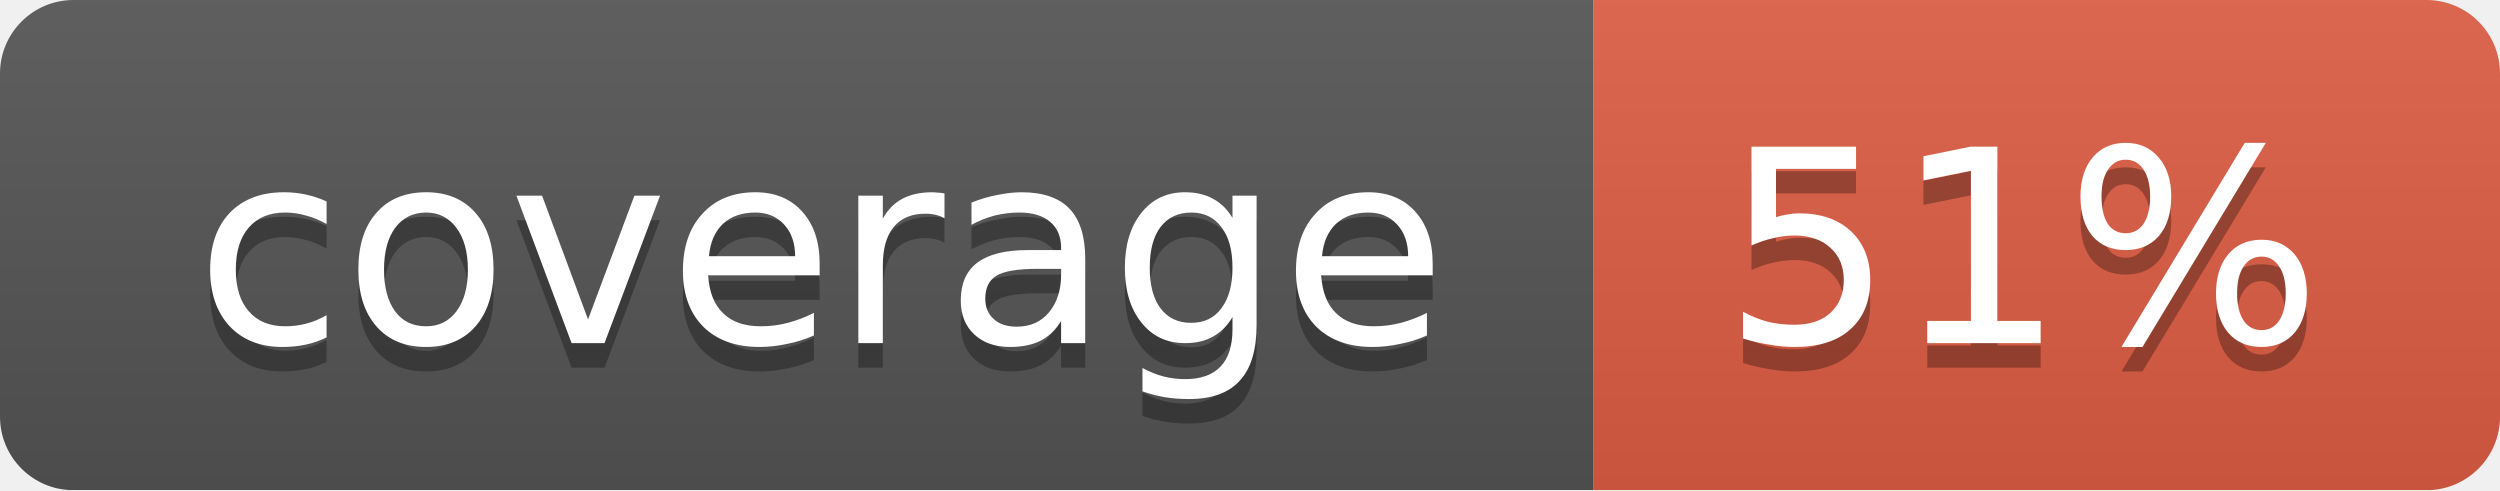
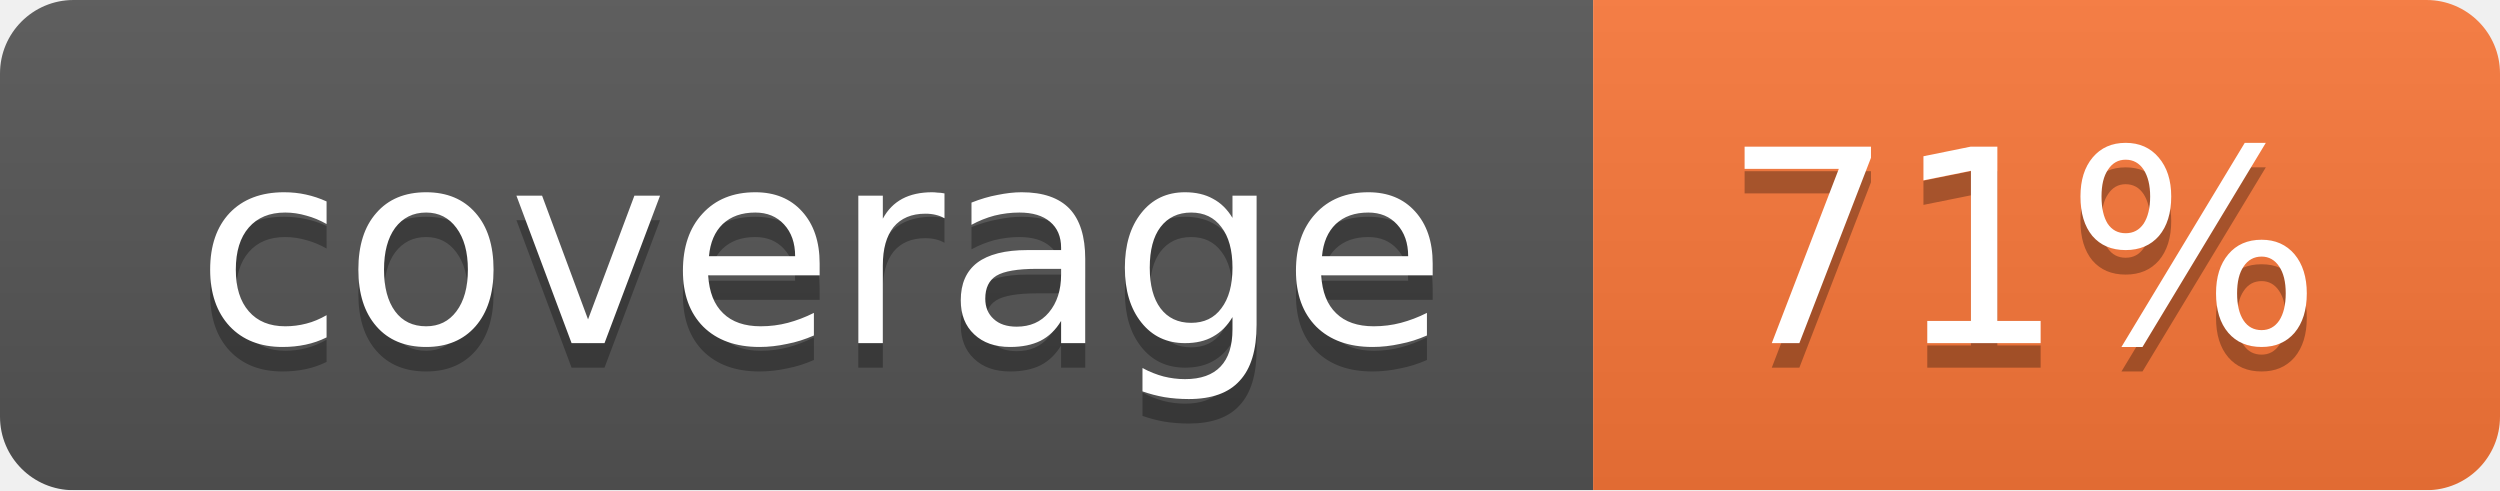
<svg xmlns="http://www.w3.org/2000/svg" width="102" height="20">
  <linearGradient id="smooth" x2="0" y2="100%">
    <stop offset="0" stop-color="#bbb" stop-opacity=".1" />
    <stop offset="1" stop-opacity=".1" />
  </linearGradient>
  <mask id="round">
    <rect width="102" height="20" rx="3" fill="#fff" />
  </mask>
  <g mask="url(#round)">
    <rect width="65" height="20" fill="#555" />
-     <rect x="65" width="37" height="20" fill="#e05d44" />
+     <rect x="65" width="37" height="20" fill="#fa7739" />
    <rect width="102" height="20" fill="url(#smooth)" />
  </g>
  <g fill="#fff" text-anchor="middle" font-family="DejaVu Sans,Verdana,Geneva,sans-serif" font-size="11">
    <text x="33.5" y="15" fill="#010101" fill-opacity=".3">coverage</text>
    <text x="33.5" y="14">coverage</text>
-     <text x="82.5" y="15" fill="#010101" fill-opacity=".3">51%</text>
-     <text x="82.5" y="14">51%</text>
+     <text x="82.5" y="15" fill="#010101" fill-opacity=".3">71%</text>
+     <text x="82.5" y="14">71%</text>
  </g>
</svg>
